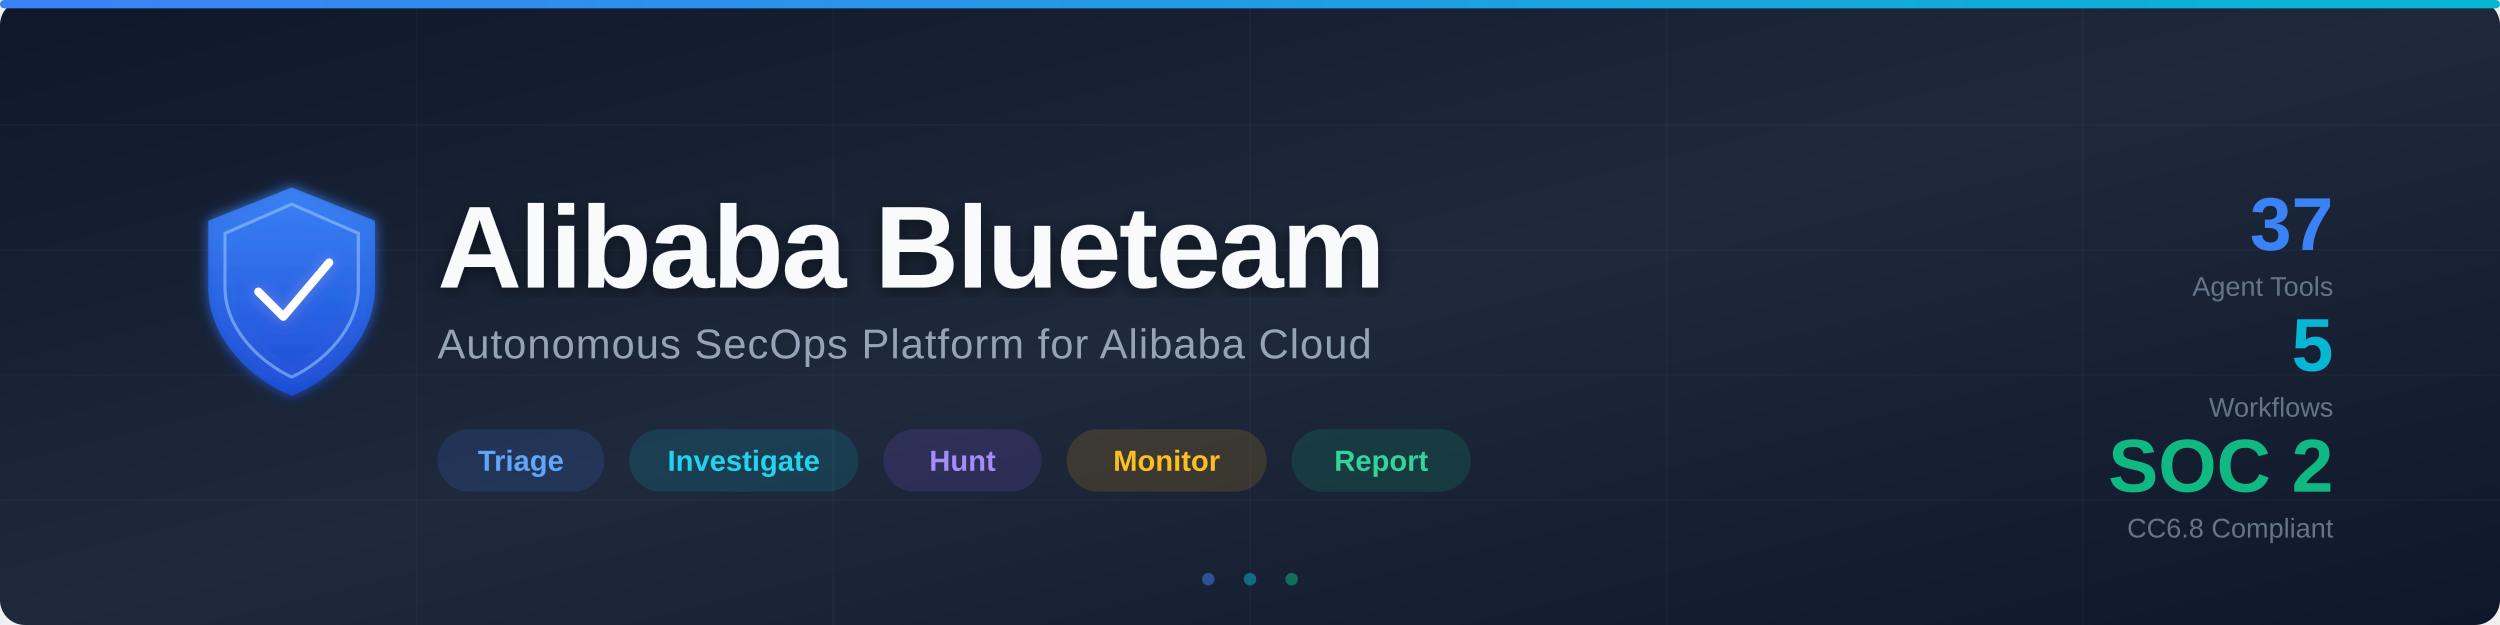
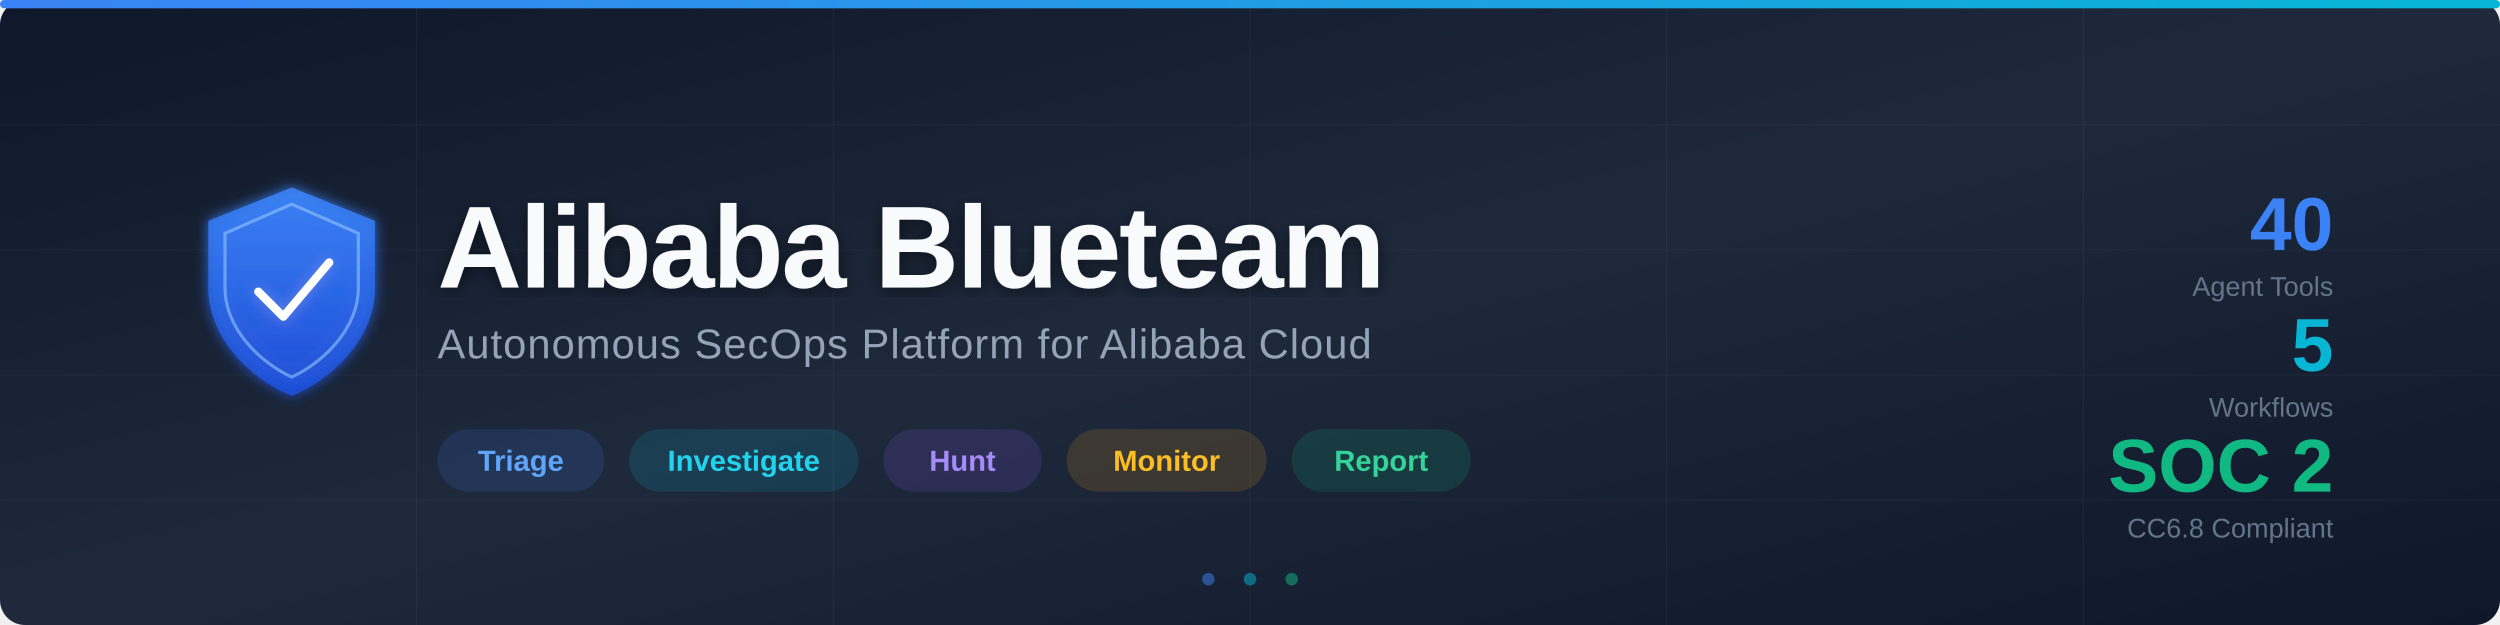
<svg xmlns="http://www.w3.org/2000/svg" viewBox="0 0 1200 300" width="1200" height="300">
  <defs>
    <linearGradient id="bg" x1="0%" y1="0%" x2="100%" y2="100%">
      <stop offset="0%" style="stop-color:#0f172a" />
      <stop offset="50%" style="stop-color:#1e293b" />
      <stop offset="100%" style="stop-color:#0f172a" />
    </linearGradient>
    <linearGradient id="accent" x1="0%" y1="0%" x2="100%" y2="0%">
      <stop offset="0%" style="stop-color:#3b82f6" />
      <stop offset="100%" style="stop-color:#06b6d4" />
    </linearGradient>
    <linearGradient id="shieldGrad" x1="0%" y1="0%" x2="0%" y2="100%">
      <stop offset="0%" style="stop-color:#3b82f6" />
      <stop offset="100%" style="stop-color:#1d4ed8" />
    </linearGradient>
    <filter id="glow">
      <feGaussianBlur stdDeviation="3" result="blur" />
      <feMerge>
        <feMergeNode in="blur" />
        <feMergeNode in="SourceGraphic" />
      </feMerge>
    </filter>
    <filter id="textShadow">
      <feDropShadow dx="0" dy="2" stdDeviation="4" flood-color="#000" flood-opacity="0.5" />
    </filter>
  </defs>
  <rect width="1200" height="300" fill="url(#bg)" rx="12" />
  <g opacity="0.04" stroke="#fff" stroke-width="0.5">
    <line x1="0" y1="60" x2="1200" y2="60" />
    <line x1="0" y1="120" x2="1200" y2="120" />
    <line x1="0" y1="180" x2="1200" y2="180" />
    <line x1="0" y1="240" x2="1200" y2="240" />
    <line x1="200" y1="0" x2="200" y2="300" />
    <line x1="400" y1="0" x2="400" y2="300" />
    <line x1="600" y1="0" x2="600" y2="300" />
    <line x1="800" y1="0" x2="800" y2="300" />
    <line x1="1000" y1="0" x2="1000" y2="300" />
  </g>
  <rect x="0" y="0" width="1200" height="4" fill="url(#accent)" rx="2" />
  <g transform="translate(100, 90)" filter="url(#glow)">
    <path d="M40 0 L80 16 L80 48 C80 72 60 92 40 100 C20 92 0 72 0 48 L0 16 Z" fill="url(#shieldGrad)" opacity="0.9" />
    <path d="M40 8 L72 22 L72 48 C72 68 55 84 40 91 C25 84 8 68 8 48 L8 22 Z" fill="none" stroke="#93c5fd" stroke-width="1.5" opacity="0.6" />
    <path d="M24 50 L36 62 L58 36" fill="none" stroke="#fff" stroke-width="4" stroke-linecap="round" stroke-linejoin="round" />
  </g>
  <text x="210" y="138" font-family="'SF Pro Display', 'Segoe UI', 'Helvetica Neue', Arial, sans-serif" font-size="56" font-weight="700" fill="#f8fafc" filter="url(#textShadow)" letter-spacing="-1">
    Alibaba Blueteam
  </text>
  <text x="210" y="172" font-family="'SF Pro Display', 'Segoe UI', 'Helvetica Neue', Arial, sans-serif" font-size="20" fill="#94a3b8" letter-spacing="0.5">
    Autonomous SecOps Platform for Alibaba Cloud
  </text>
  <line x1="210" y1="190" x2="700" y2="190" stroke="url(#accent)" stroke-width="2" opacity="0.4" />
  <g font-family="'SF Pro Display', 'Segoe UI', 'Helvetica Neue', Arial, sans-serif" font-size="14" font-weight="600">
    <rect x="210" y="206" width="80" height="30" rx="15" fill="#3b82f6" opacity="0.15" />
    <text x="250" y="226" fill="#60a5fa" text-anchor="middle">Triage</text>
    <rect x="302" y="206" width="110" height="30" rx="15" fill="#06b6d4" opacity="0.15" />
    <text x="357" y="226" fill="#22d3ee" text-anchor="middle">Investigate</text>
    <rect x="424" y="206" width="76" height="30" rx="15" fill="#8b5cf6" opacity="0.15" />
    <text x="462" y="226" fill="#a78bfa" text-anchor="middle">Hunt</text>
    <rect x="512" y="206" width="96" height="30" rx="15" fill="#f59e0b" opacity="0.15" />
    <text x="560" y="226" fill="#fbbf24" text-anchor="middle">Monitor</text>
    <rect x="620" y="206" width="86" height="30" rx="15" fill="#10b981" opacity="0.15" />
    <text x="663" y="226" fill="#34d399" text-anchor="middle">Report</text>
  </g>
  <g font-family="'SF Pro Display', 'Segoe UI', 'Helvetica Neue', Arial, sans-serif" text-anchor="end">
-     <text x="1120" y="120" font-size="36" font-weight="700" fill="#3b82f6">37</text>
+     <text x="1120" y="120" font-size="36" font-weight="700" fill="#3b82f6">40</text>
    <text x="1120" y="142" font-size="13" fill="#64748b">Agent Tools</text>
    <text x="1120" y="178" font-size="36" font-weight="700" fill="#06b6d4">5</text>
    <text x="1120" y="200" font-size="13" fill="#64748b">Workflows</text>
    <text x="1120" y="236" font-size="36" font-weight="700" fill="#10b981">SOC 2</text>
    <text x="1120" y="258" font-size="13" fill="#64748b">CC6.8 Compliant</text>
  </g>
  <circle cx="580" cy="278" r="3" fill="#3b82f6" opacity="0.5" />
  <circle cx="600" cy="278" r="3" fill="#06b6d4" opacity="0.5" />
  <circle cx="620" cy="278" r="3" fill="#10b981" opacity="0.5" />
</svg>
